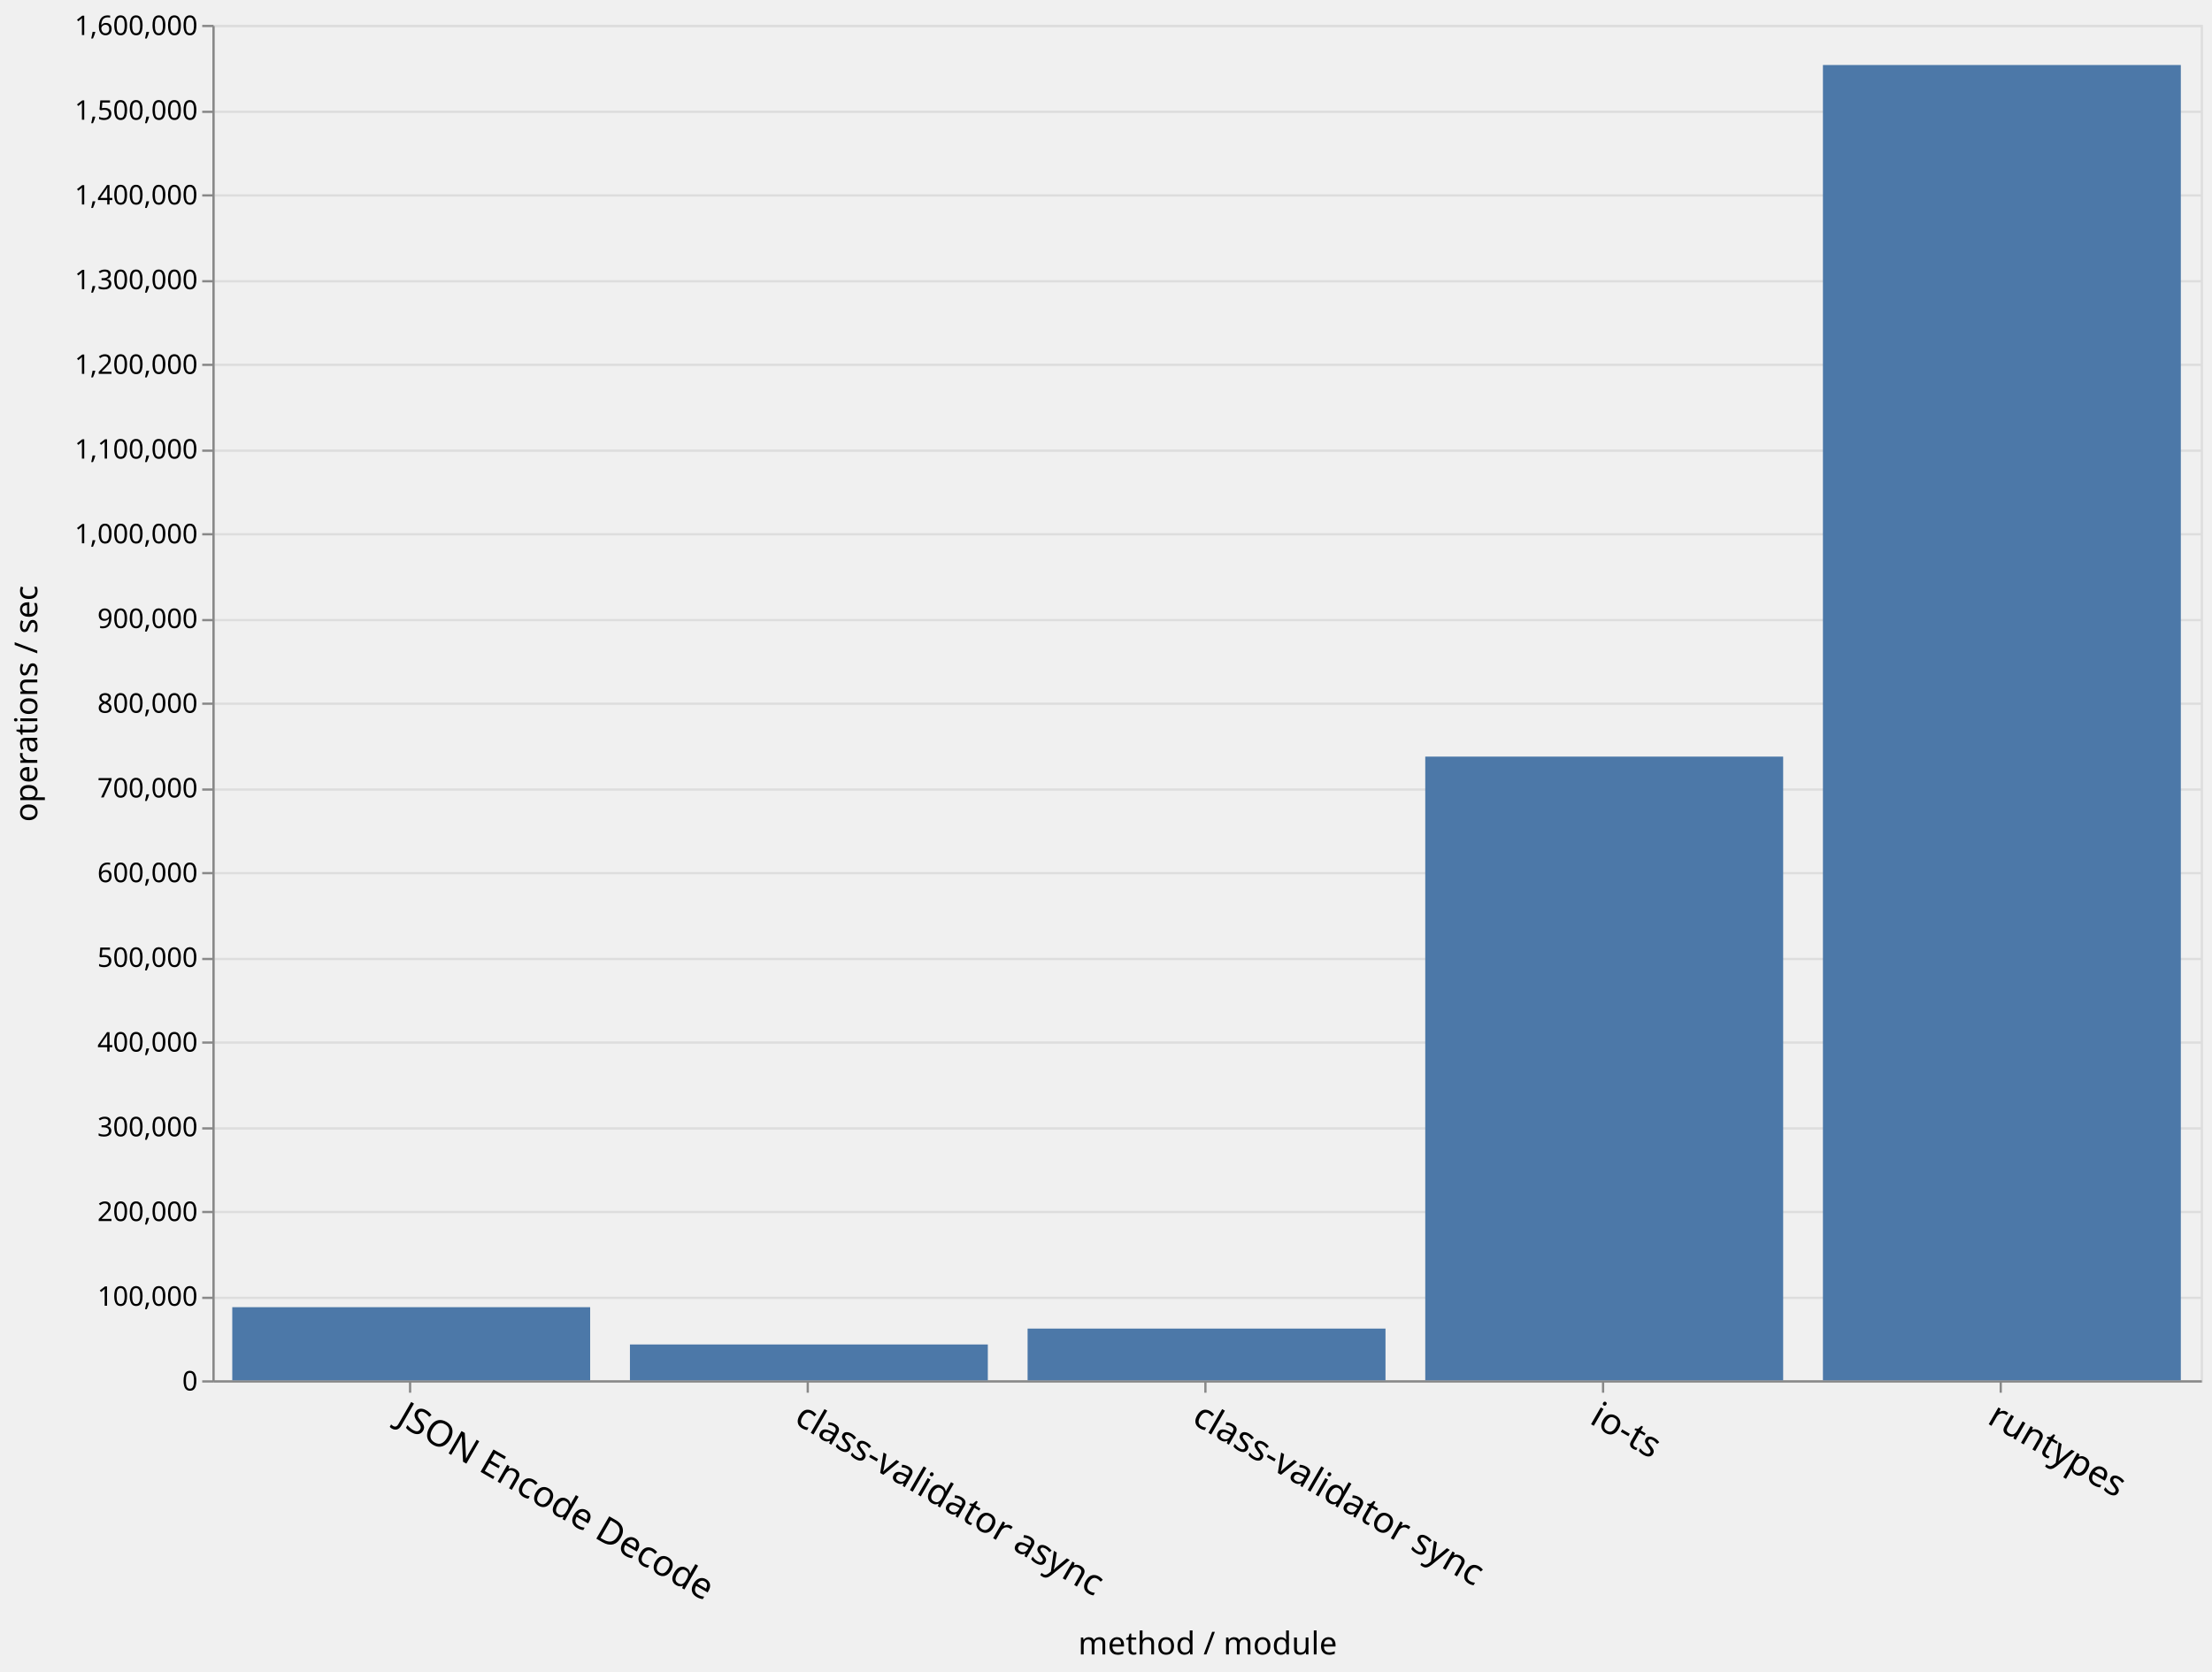
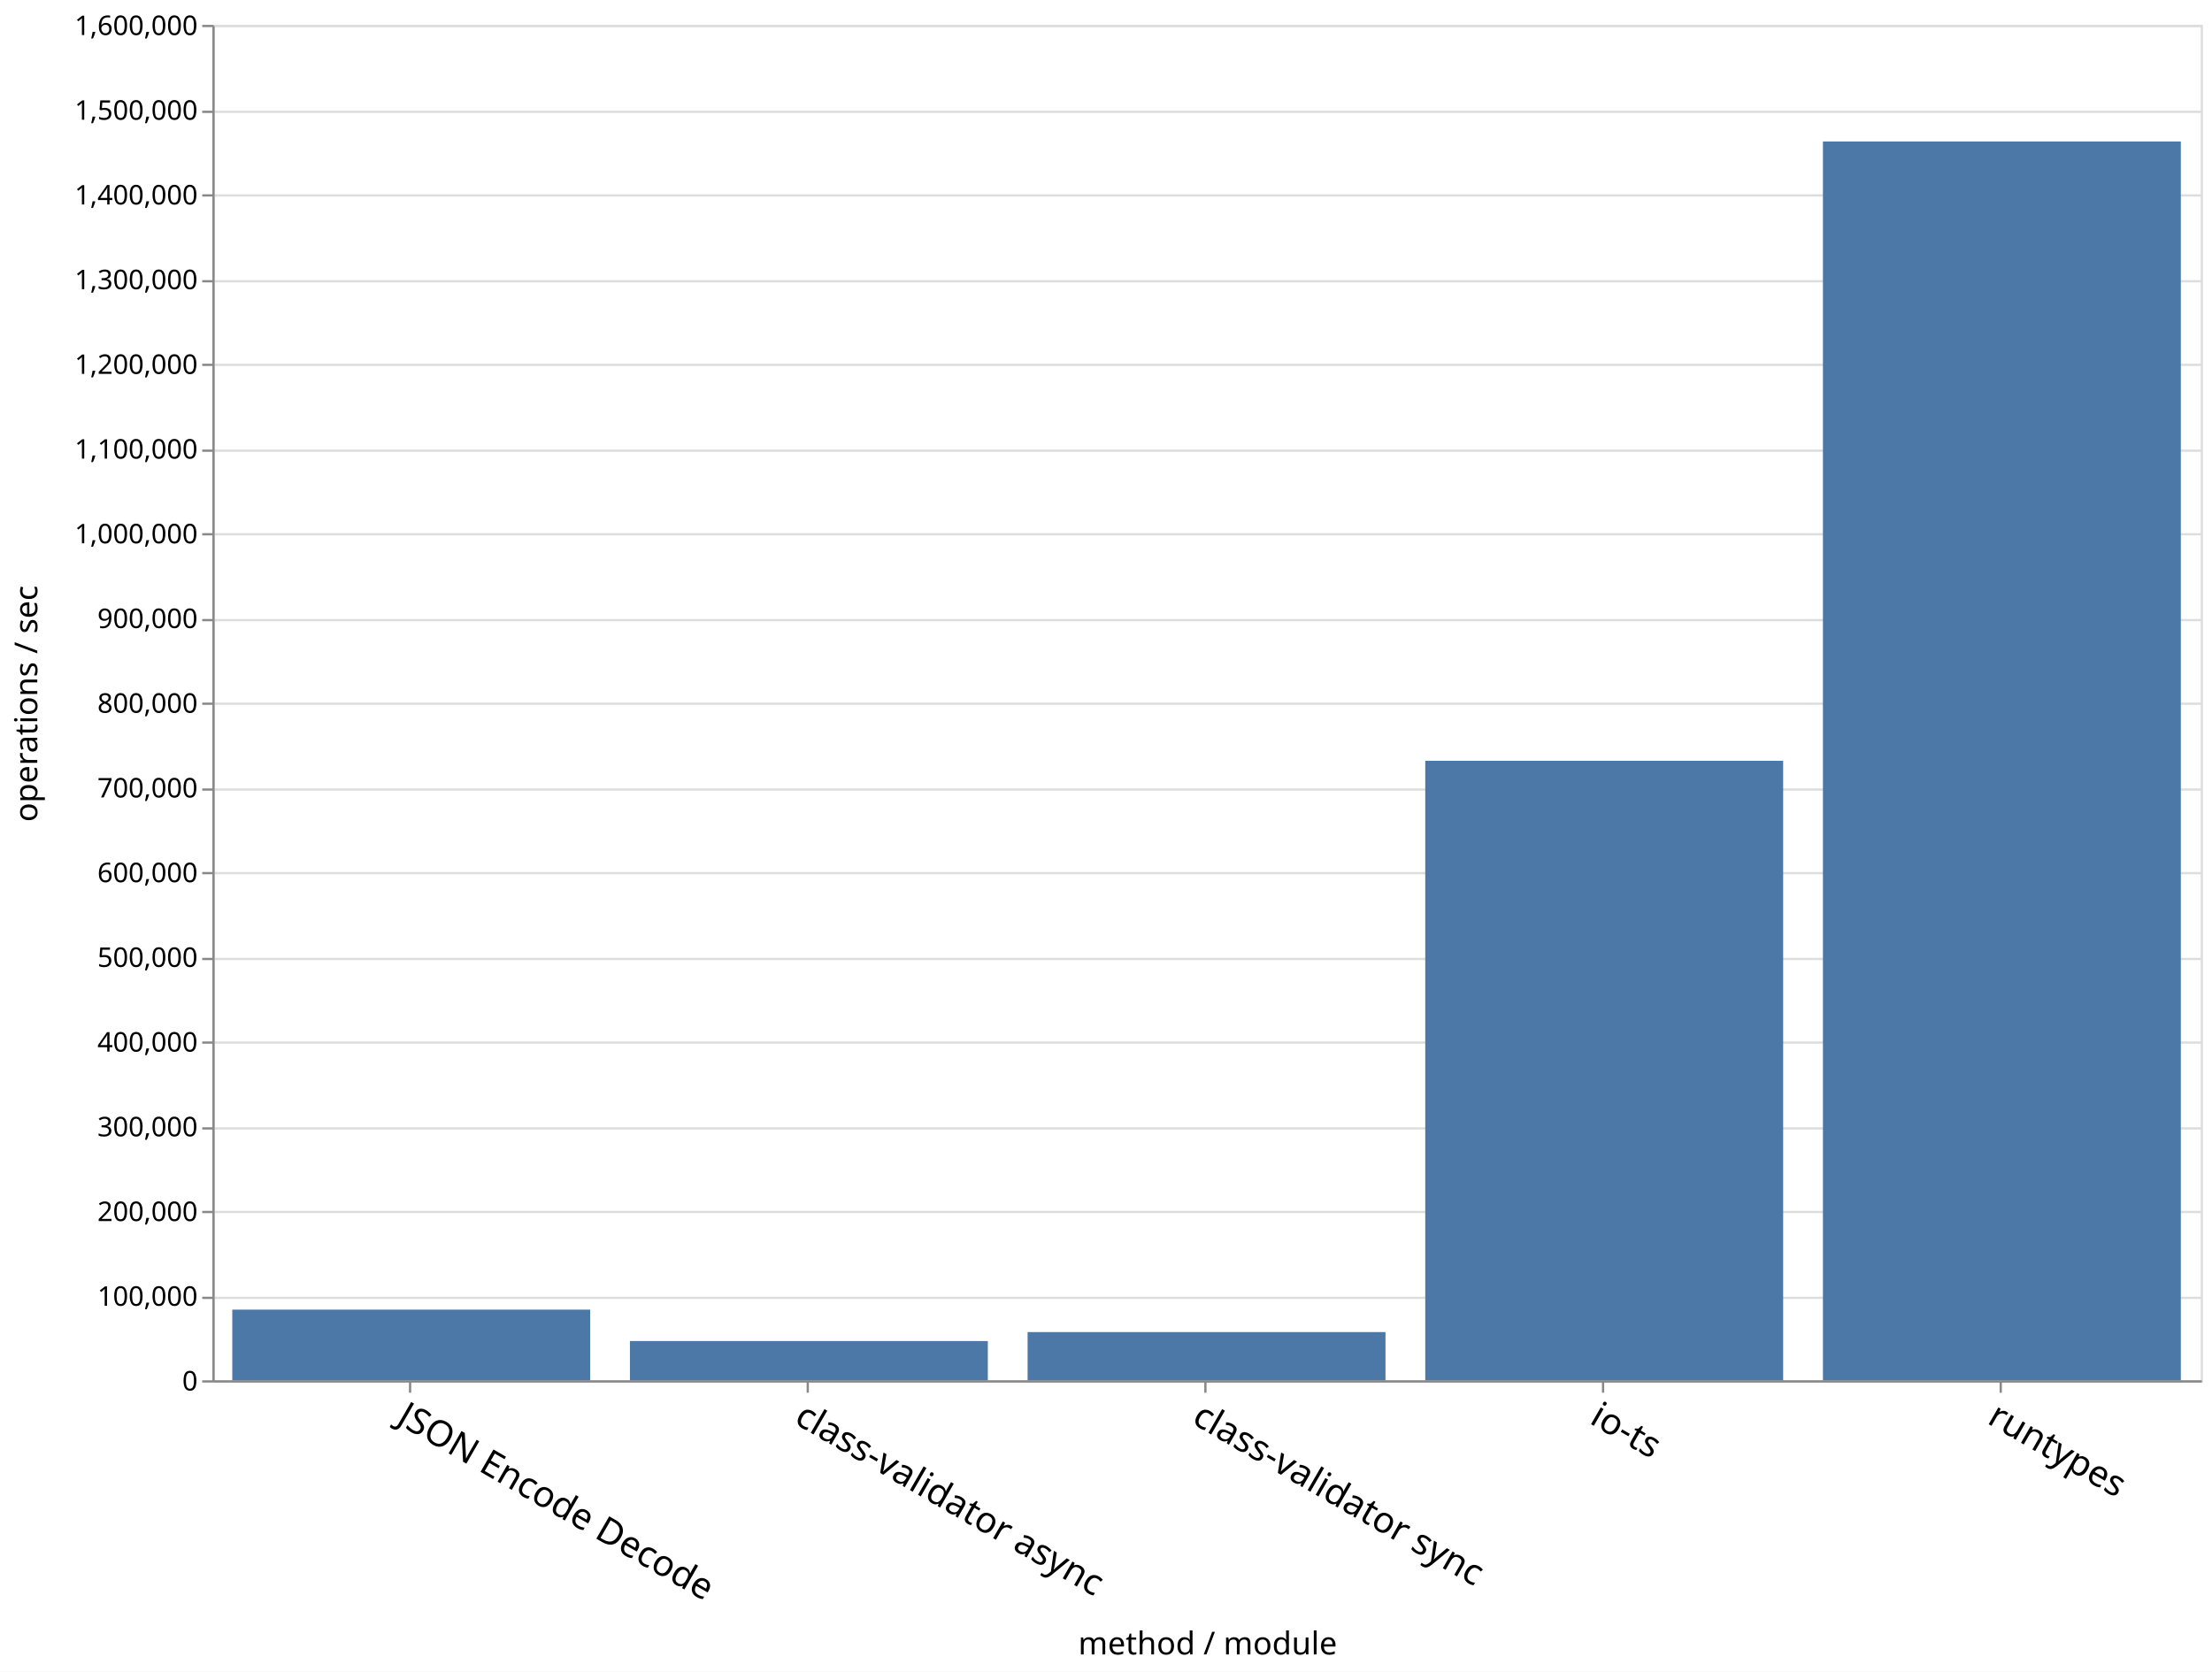
<svg xmlns="http://www.w3.org/2000/svg" class="marks" width="979" height="740">
+   <path fill="#fff" d="M0 0h979v740H0z" />
  <g class="mark-group role-frame root">
    <path class="background" d="M94.5 11.5h880v600h-880z" fill="none" stroke="#ddd" />
    <g class="mark-group role-axis">
      <path class="background" d="M94.5 11.5z" pointer-events="none" fill="none" />
      <g class="mark-rule role-axis-grid" pointer-events="none" fill="none" stroke="#ddd">
        <path d="M94.5 611.5h880M94.5 574.5h880M94.5 536.5h880M94.5 499.5h880M94.5 461.5h880M94.5 424.5h880M94.5 386.5h880M94.5 349.5h880M94.5 311.5h880M94.5 274.5h880M94.5 236.5h880M94.5 199.5h880M94.5 161.5h880M94.5 124.5h880M94.5 86.5h880M94.5 49.5h880M94.5 11.5h880" />
      </g>
    </g>
    <g class="mark-group role-axis">
      <path class="background" d="M94.5 611.5z" pointer-events="none" fill="none" />
      <g class="mark-rule role-axis-tick" pointer-events="none" fill="none" stroke="#888">
        <path d="M181.5 611.5v5M357.5 611.5v5M533.5 611.5v5M709.5 611.5v5M885.5 611.5v5" />
      </g>
      <g class="mark-text role-axis-label" pointer-events="none" font-family="sans-serif" font-size="16">
        <text transform="rotate(30 -1087.645 641.434)">
                    JSON Encode Decode
                </text>
        <text transform="rotate(30 -999.645 969.854)">
                    class-validator async
                </text>
        <text transform="rotate(30 -911.645 1298.275)">
                    class-validator sync
                </text>
        <text transform="rotate(30 -823.645 1626.695)">
                    io-ts
                </text>
        <text transform="rotate(30 -735.645 1955.115)">
                    runtypes
                </text>
      </g>
      <path fill="none" stroke="#888" d="M94.5 611.5h880" pointer-events="none" />
      <text text-anchor="middle" transform="translate(534.5 732.356)" font-family="sans-serif" font-size="14" font-weight="400" pointer-events="none">
                method / module
            </text>
    </g>
    <g class="mark-group role-axis">
      <path class="background" d="M94.5 11.5z" pointer-events="none" fill="none" />
      <g class="mark-rule role-axis-tick" pointer-events="none" fill="none" stroke="#888">
        <path d="M94.5 611.5h-5M94.5 574.5h-5M94.5 536.5h-5M94.5 499.5h-5M94.5 461.5h-5M94.5 424.5h-5M94.5 386.5h-5M94.5 349.5h-5M94.5 311.5h-5M94.5 274.5h-5M94.5 236.5h-5M94.5 199.5h-5M94.5 161.5h-5M94.5 124.5h-5M94.5 86.5h-5M94.5 49.5h-5M94.5 11.5h-5" />
      </g>
      <g class="mark-text role-axis-label" pointer-events="none" text-anchor="end" font-family="sans-serif" font-size="12">
        <text transform="translate(87.5 615.5)">
                    0
                </text>
        <text transform="translate(87.5 578)">
                    100,000
                </text>
        <text transform="translate(87.5 540.5)">
                    200,000
                </text>
        <text transform="translate(87.5 503)">
                    300,000
                </text>
        <text transform="translate(87.5 465.5)">
                    400,000
                </text>
        <text transform="translate(87.5 428)">
                    500,000
                </text>
        <text transform="translate(87.5 390.5)">
                    600,000
                </text>
        <text transform="translate(87.5 353)">
                    700,000
                </text>
        <text transform="translate(87.5 315.5)">
                    800,000
                </text>
        <text transform="translate(87.5 278)">
                    900,000
                </text>
        <text transform="translate(87.5 240.5)">
                    1,000,000
                </text>
        <text transform="translate(87.5 203)">
                    1,100,000
                </text>
        <text transform="translate(87.5 165.5)">
                    1,200,000
                </text>
        <text transform="translate(87.5 128)">
                    1,300,000
                </text>
        <text transform="translate(87.5 90.5)">
                    1,400,000
                </text>
        <text transform="translate(87.5 53)">
                    1,500,000
                </text>
        <text transform="translate(87.5 15.5)">
                    1,600,000
                </text>
      </g>
      <path fill="none" stroke="#888" d="M94.5 611.5v-600" pointer-events="none" />
      <text text-anchor="middle" transform="rotate(-90 164 147.5)" font-family="sans-serif" font-size="14" font-weight="400" pointer-events="none">
                operations / sec
            </text>
    </g>
    <g class="mark-rect role-mark marks" fill="#4c78a8">
-       <path d="M102.8 578.633h158.4V611H102.8zM806.8 28.778h158.4V611H806.8zM630.8 334.92h158.4V611H630.8zM454.8 588.107h158.4V611H454.8zM278.8 595.14h158.4V611H278.8z" />
+       <path d="M102.8 579.72h158.4V611H102.8zM806.8 62.633h158.4V611H806.8zM630.8 336.775h158.4V611H630.8zM454.8 589.658h158.4V611H454.8zM278.8 593.616h158.4V611H278.8z" />
    </g>
  </g>
</svg>
